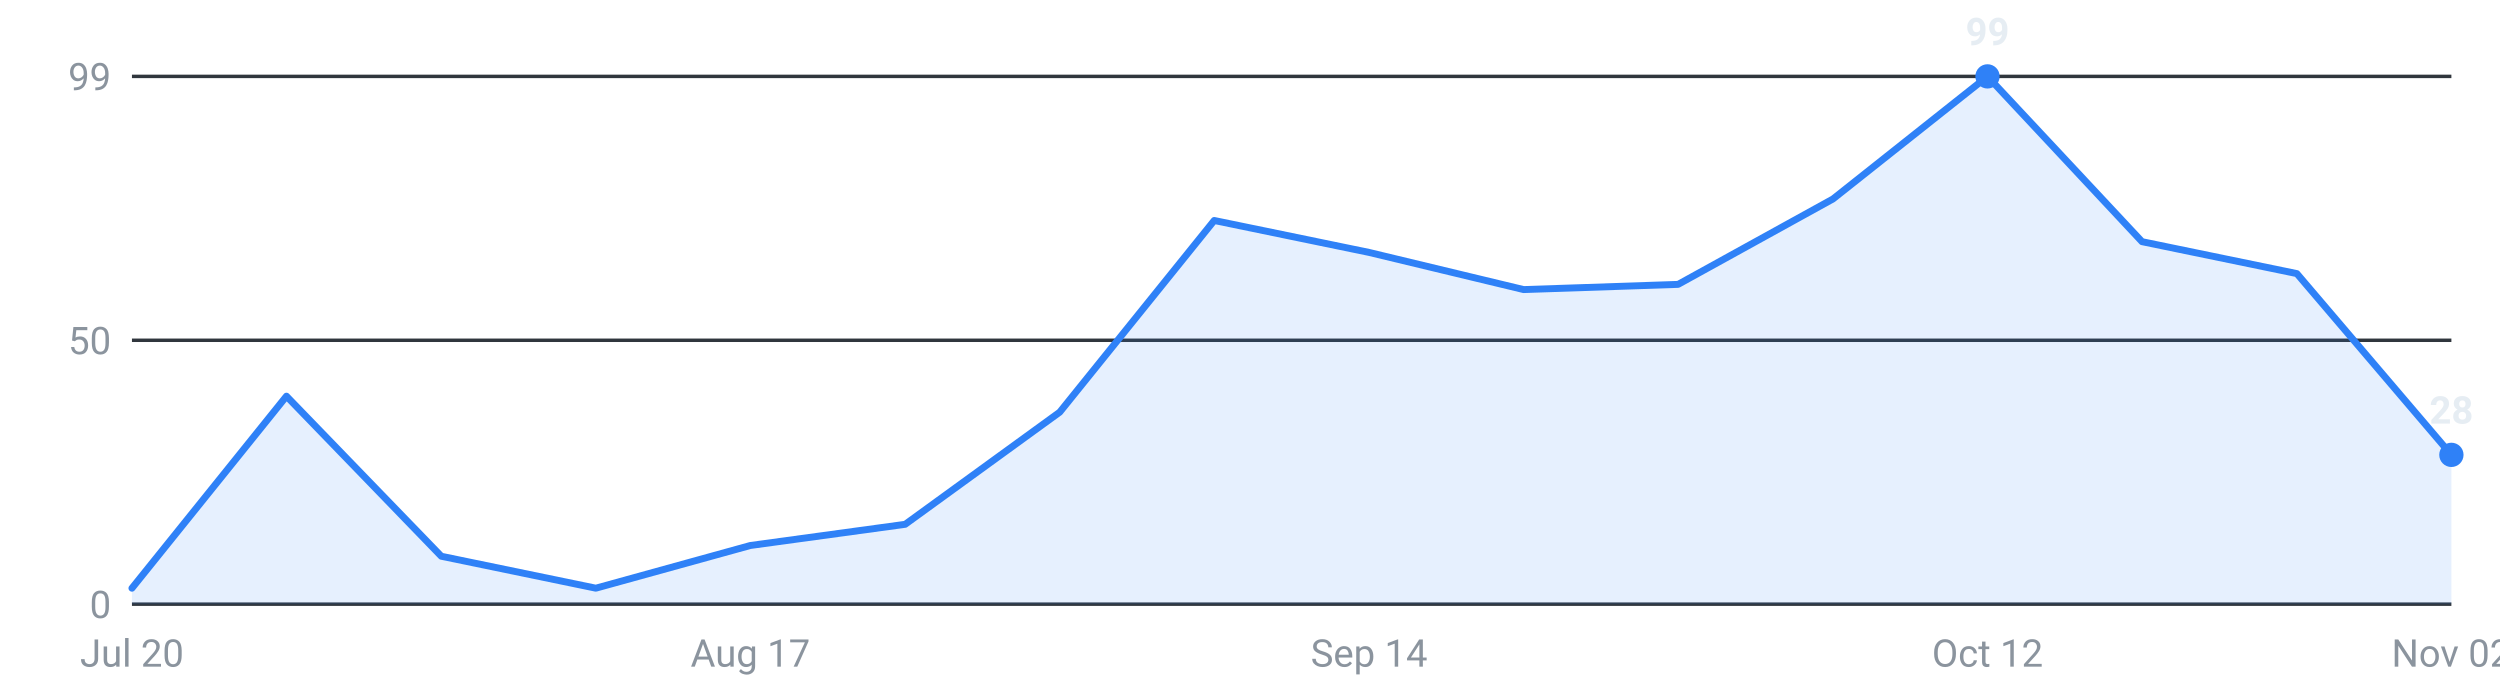
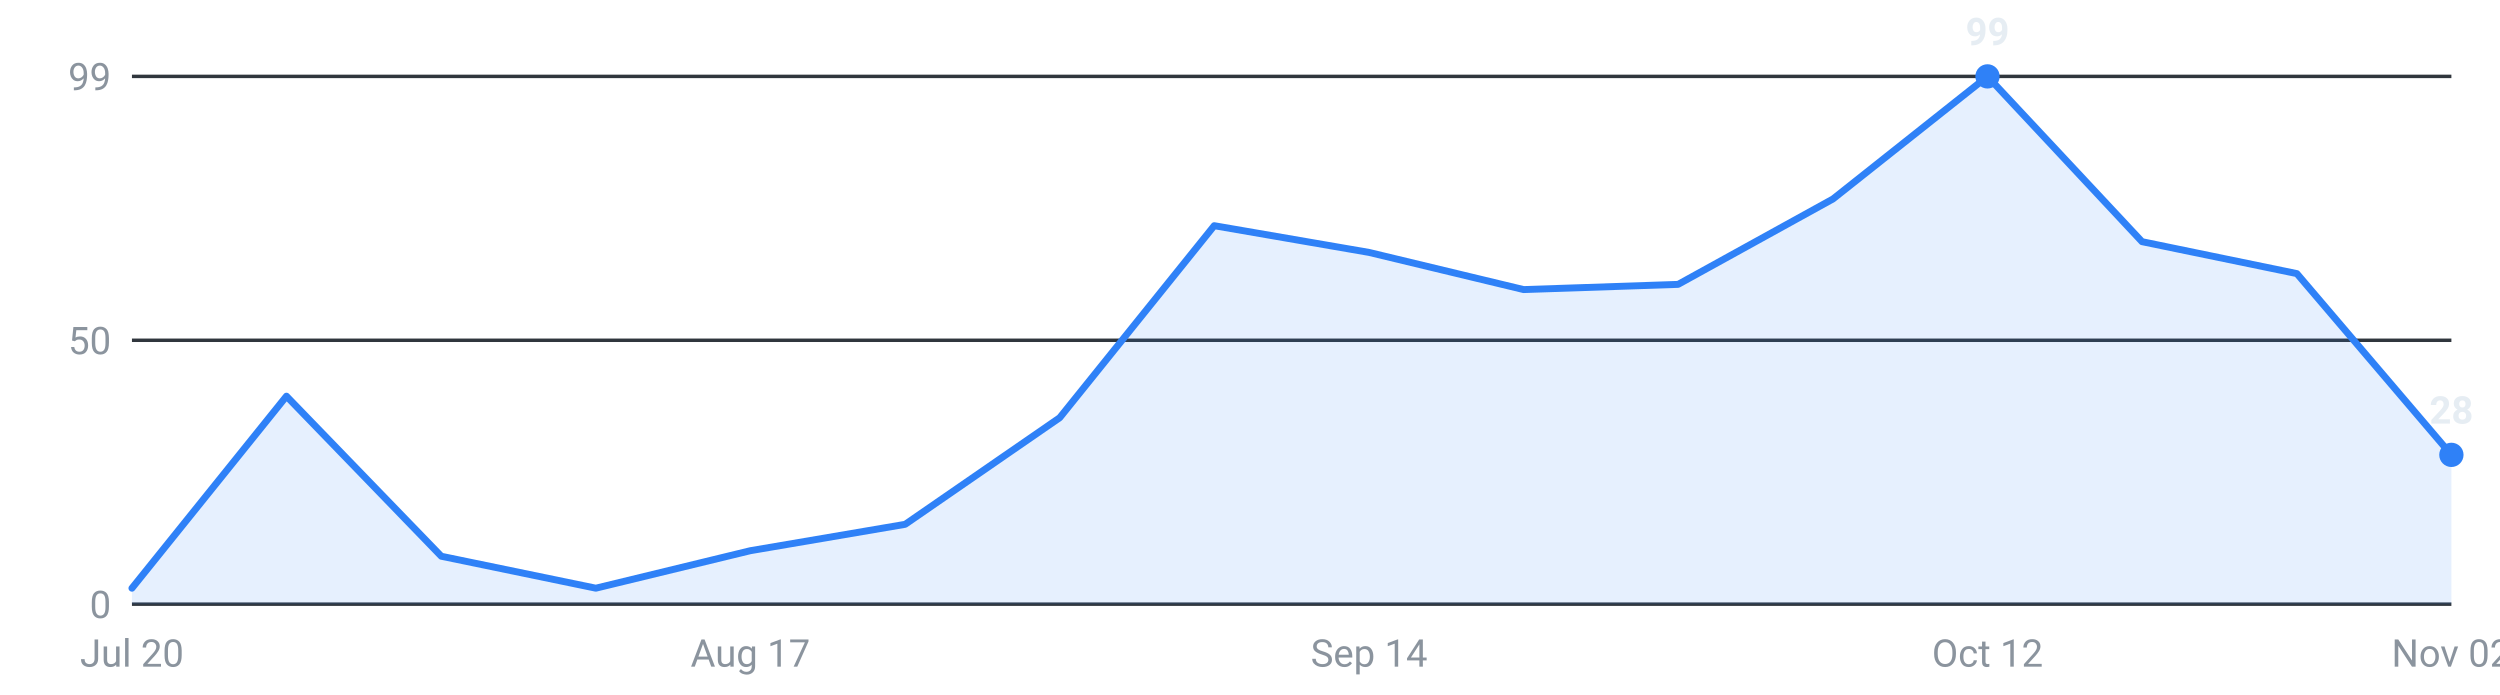
<svg xmlns="http://www.w3.org/2000/svg" viewBox="0 0 720 200" width="720" height="200" role="img" aria-label="Internships posted per week, last 16 weeks">
  <g font-family="-apple-system,Segoe UI,Roboto,sans-serif" font-size="11">
    <line x1="38" y1="174.0" x2="706" y2="174.0" stroke="#30363d" stroke-width="1" />
    <text x="32" y="178.0" text-anchor="end" fill="#8b949e">0</text>
    <line x1="38" y1="98.0" x2="706" y2="98.0" stroke="#30363d" stroke-width="1" />
    <text x="32" y="102.0" text-anchor="end" fill="#8b949e">50</text>
    <line x1="38" y1="22.0" x2="706" y2="22.0" stroke="#30363d" stroke-width="1" />
    <text x="32" y="26.0" text-anchor="end" fill="#8b949e">99</text>
-     <path d="M38.0,174 L38.0,169.4 L82.5,114.1 L127.1,160.2 L171.6,169.4 L216.1,157.1 L260.7,151.0 L305.2,118.7 L349.7,63.5 L394.3,72.7 L438.8,83.4 L483.3,81.9 L527.9,57.3 L572.4,22.0 L616.9,69.6 L661.5,78.8 L706.0,131.0 L706.0,174 Z" fill="#2f81f7" fill-opacity="0.12" />
-     <polyline points="38.0,169.4 82.5,114.1 127.1,160.2 171.6,169.4 216.1,157.1 260.7,151.0 305.2,118.7 349.7,63.5 394.3,72.7 438.8,83.4 483.3,81.9 527.9,57.3 572.4,22.0 616.9,69.6 661.5,78.8 706.0,131.0" fill="none" stroke="#2f81f7" stroke-width="2" stroke-linejoin="round" stroke-linecap="round" />
+     <path d="M38.0,174 L38.0,169.4 L82.5,114.1 L127.1,160.2 L171.6,169.4 L216.1,158.6 L260.7,151.0 L305.2,120.3 L349.7,65.0 L394.3,72.7 L438.8,83.4 L483.3,81.9 L527.9,57.3 L572.4,22.0 L616.9,69.6 L661.5,78.8 L706.0,131.0 L706.0,174 Z" fill="#2f81f7" fill-opacity="0.12" />
+     <polyline points="38.0,169.4 82.5,114.1 127.1,160.2 171.6,169.4 216.1,158.6 260.7,151.0 305.2,120.3 349.7,65.0 394.3,72.7 438.8,83.4 483.3,81.9 527.9,57.3 572.4,22.0 616.9,69.6 661.5,78.8 706.0,131.0" fill="none" stroke="#2f81f7" stroke-width="2" stroke-linejoin="round" stroke-linecap="round" />
    <circle cx="572.4" cy="22.0" r="3.5" fill="#2f81f7" />
    <text x="572.4" y="13.0" text-anchor="middle" fill="#e6edf3" font-weight="600">99</text>
    <circle cx="706.0" cy="131.0" r="3.5" fill="#2f81f7" />
    <text x="706.0" y="122.0" text-anchor="middle" fill="#e6edf3" font-weight="600">28</text>
    <text x="38.0" y="192" text-anchor="middle" fill="#8b949e">Jul 20</text>
    <text x="216.1" y="192" text-anchor="middle" fill="#8b949e">Aug 17</text>
    <text x="394.3" y="192" text-anchor="middle" fill="#8b949e">Sep 14</text>
    <text x="572.4" y="192" text-anchor="middle" fill="#8b949e">Oct 12</text>
    <text x="706.0" y="192" text-anchor="middle" fill="#8b949e">Nov 02</text>
  </g>
</svg>
